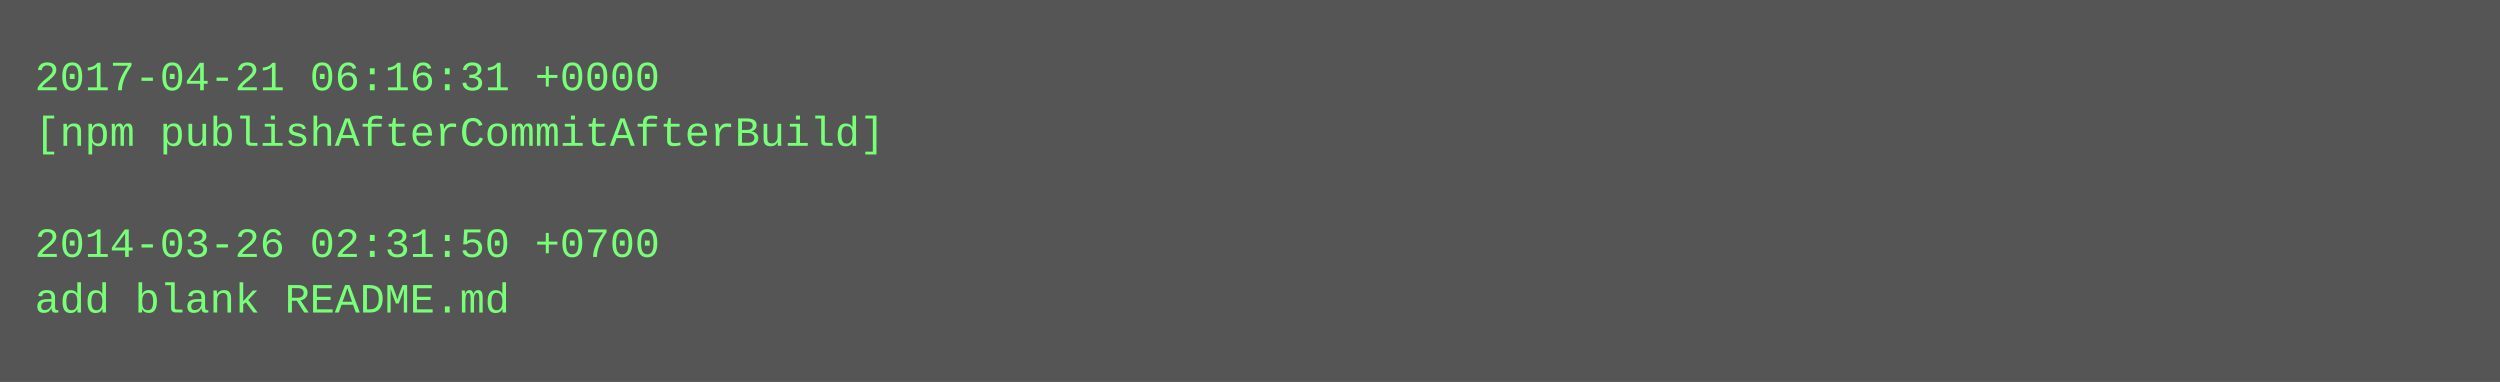
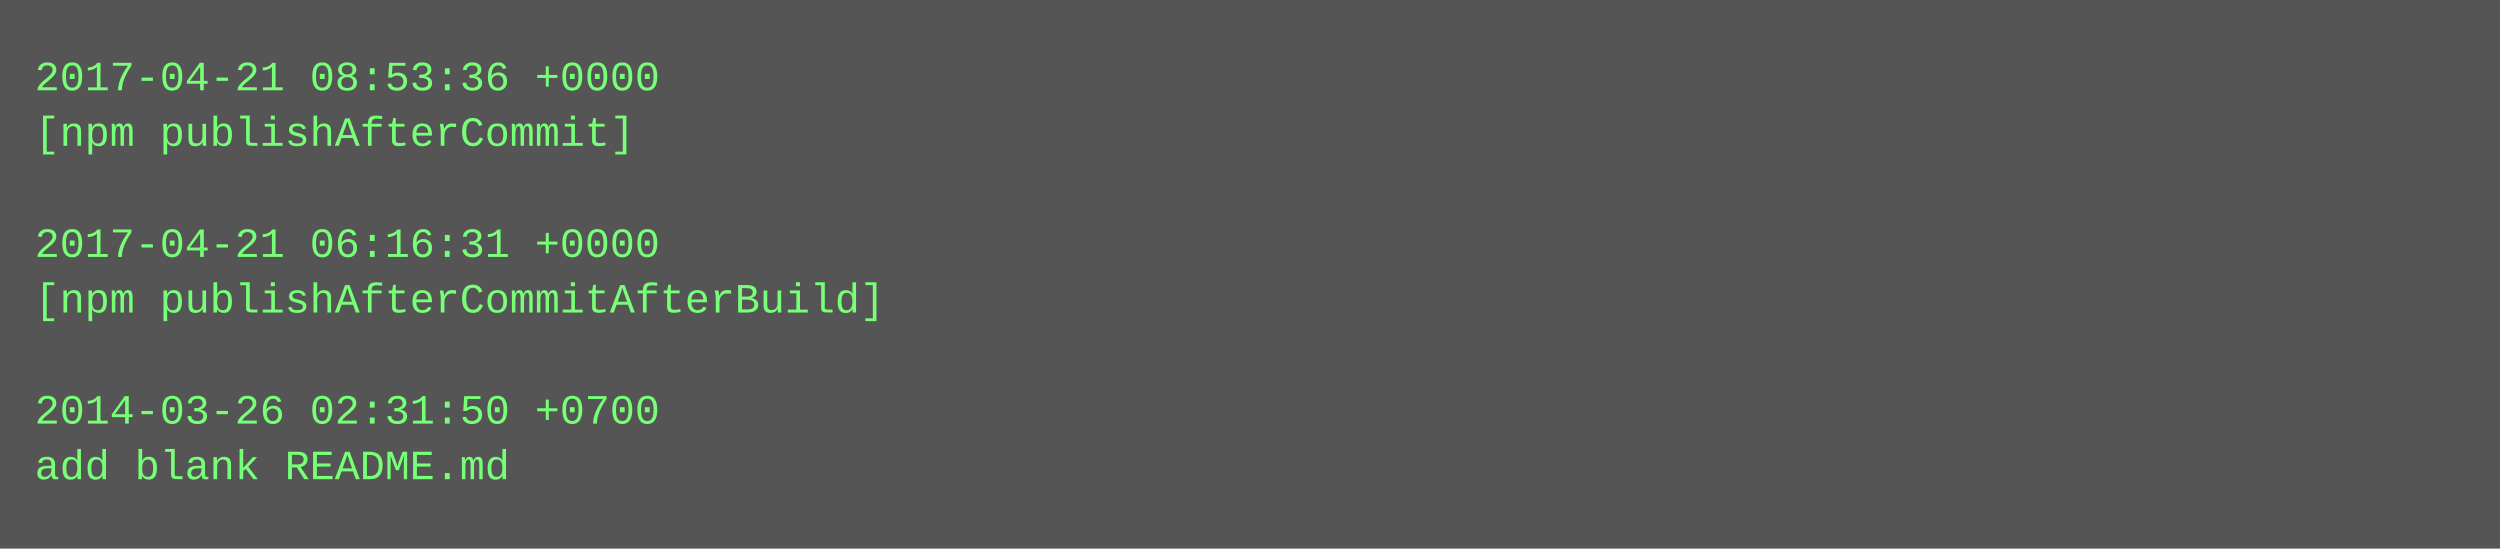
- <svg xmlns="http://www.w3.org/2000/svg" height="110" width="720">
-   <rect height="110" fill="#555" width="720" />
+ <svg xmlns="http://www.w3.org/2000/svg" height="158" width="720">
+   <rect height="158" fill="#555" width="720" />
  <text fill="#7f7" font-family="Courier New" font-size="12" xml:space="preserve">
-     <tspan x="10" y="26">2017-04-21 06:16:31 +0000</tspan>
-     <tspan x="10" y="42">[npm publishAfterCommitAfterBuild]</tspan>
+     <tspan x="10" y="26">2017-04-21 08:53:36 +0000</tspan>
+     <tspan x="10" y="42">[npm publishAfterCommit]</tspan>
    <tspan x="10" y="58" />
-     <tspan x="10" y="74">2014-03-26 02:31:50 +0700</tspan>
-     <tspan x="10" y="90">add blank README.md</tspan>
+     <tspan x="10" y="74">2017-04-21 06:16:31 +0000</tspan>
+     <tspan x="10" y="90">[npm publishAfterCommitAfterBuild]</tspan>
+     <tspan x="10" y="106" />
+     <tspan x="10" y="122">2014-03-26 02:31:50 +0700</tspan>
+     <tspan x="10" y="138">add blank README.md</tspan>
  </text>
</svg>
